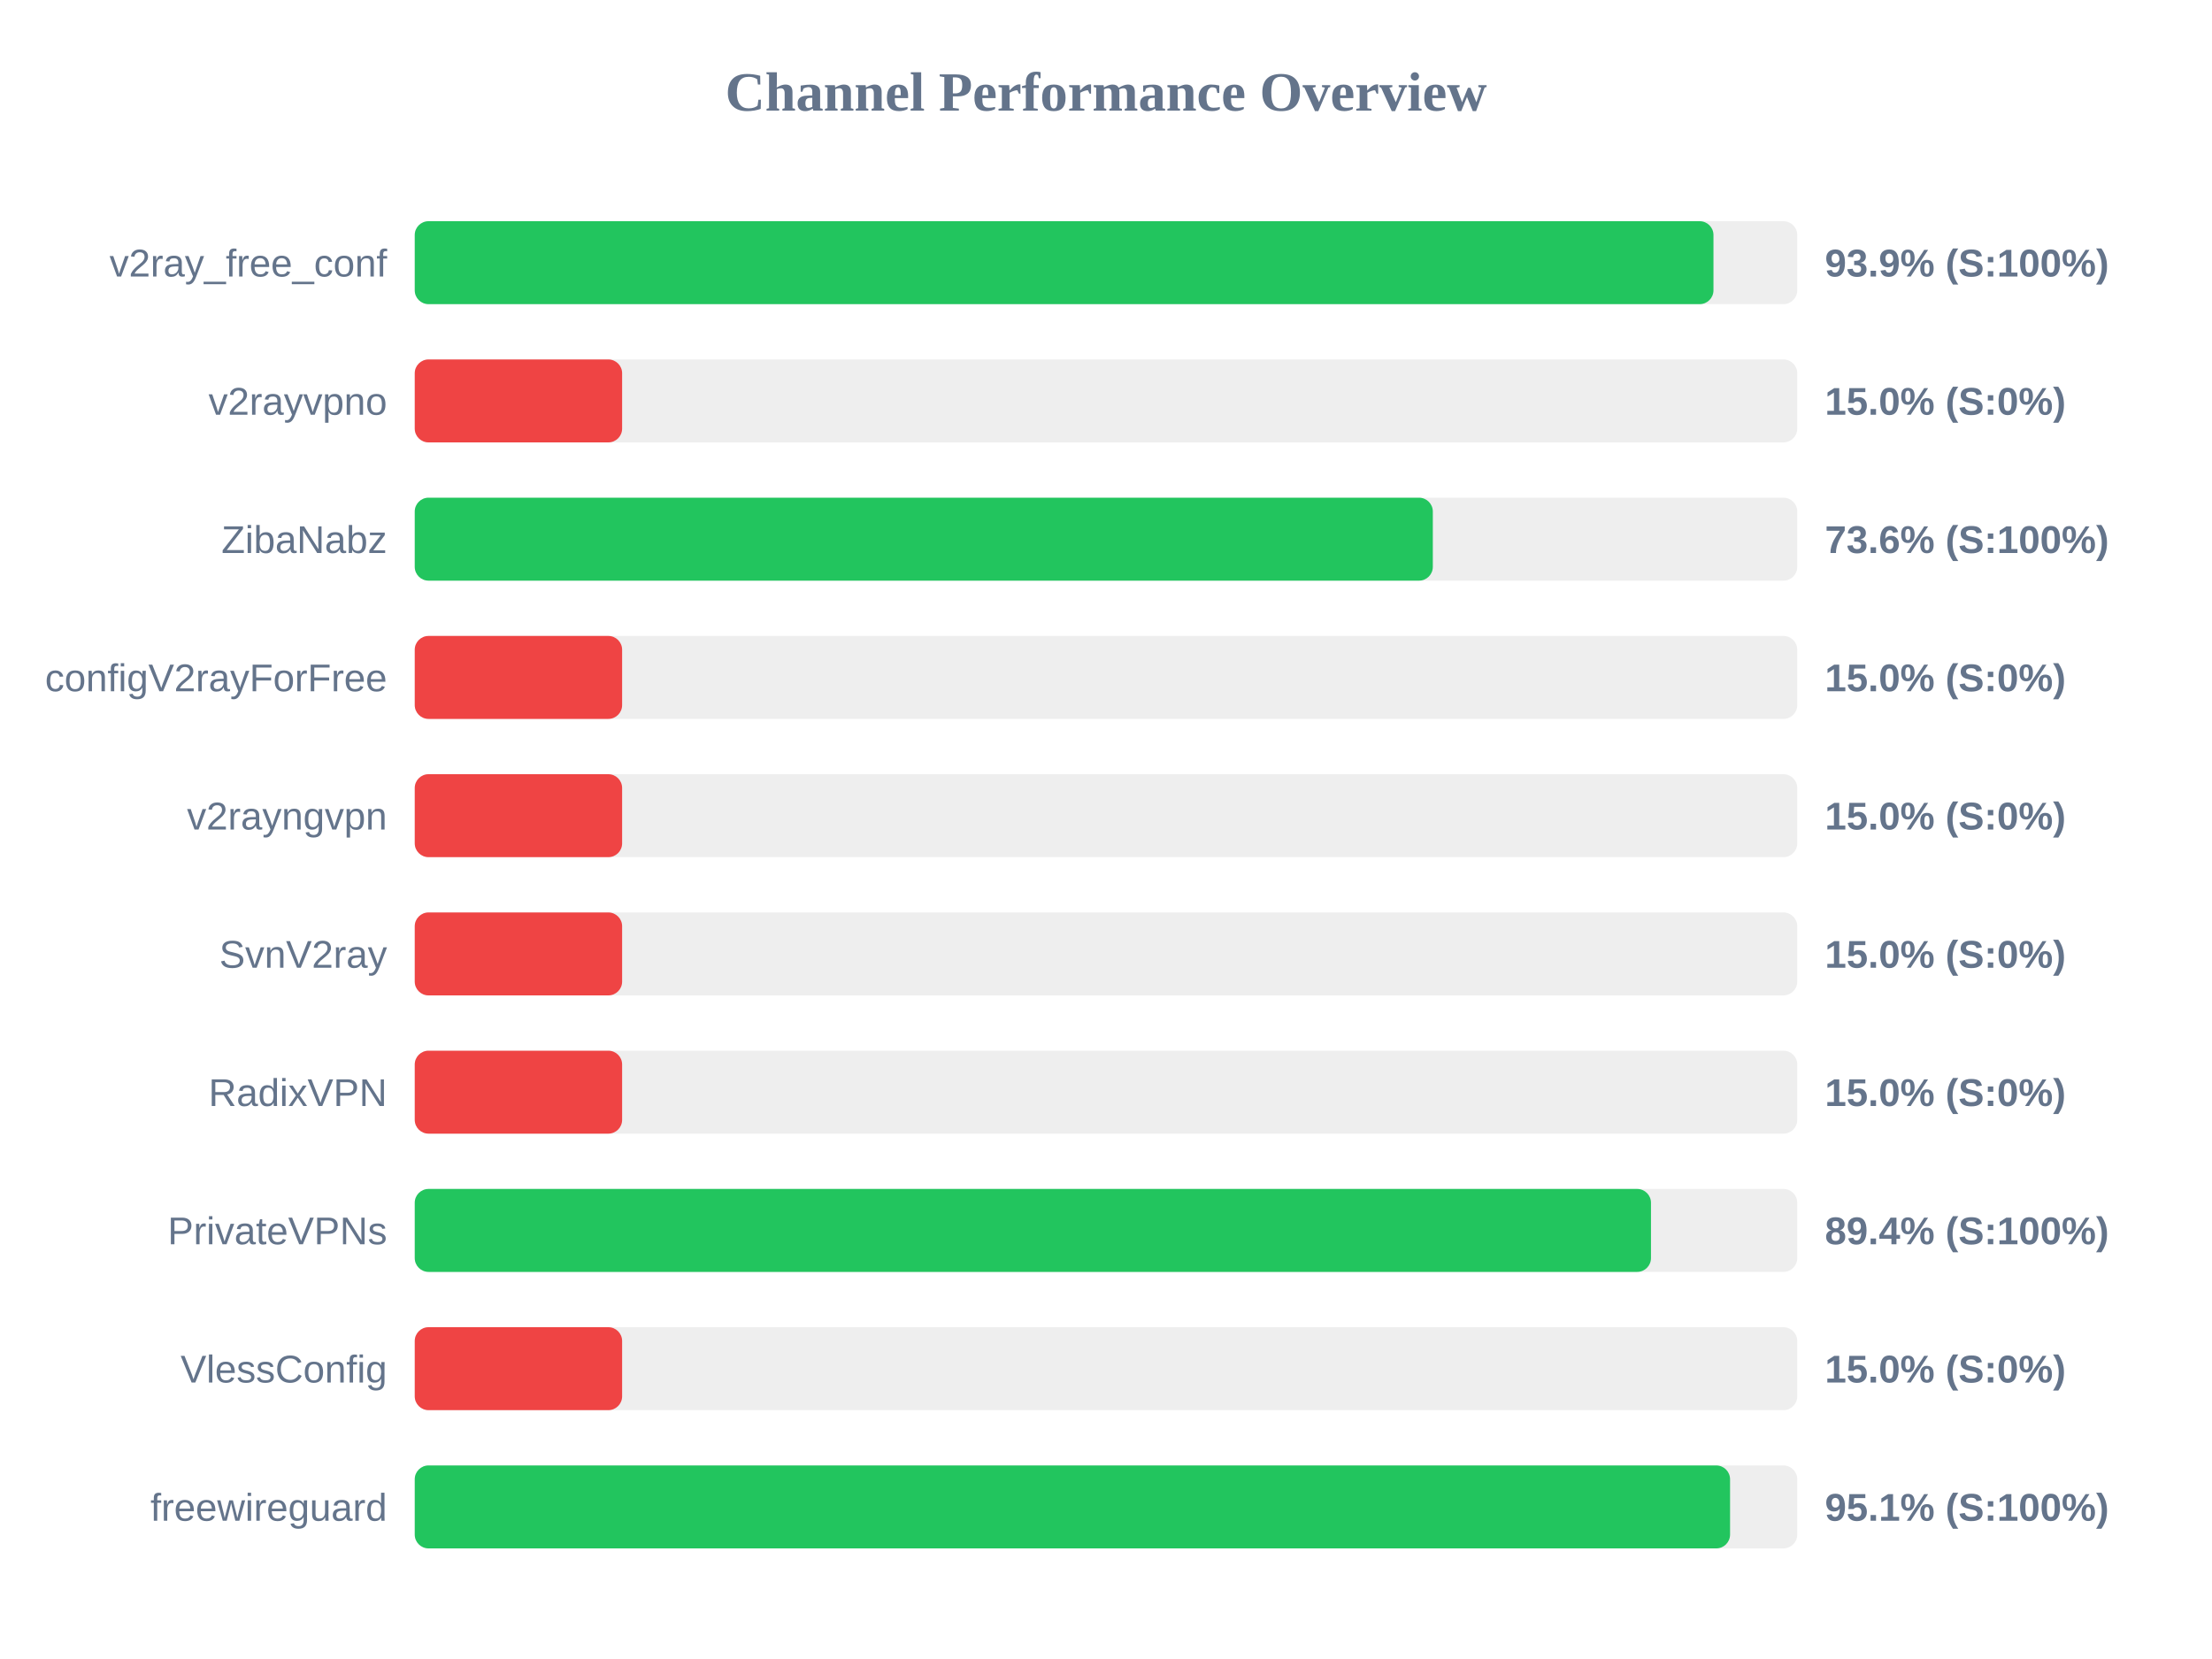
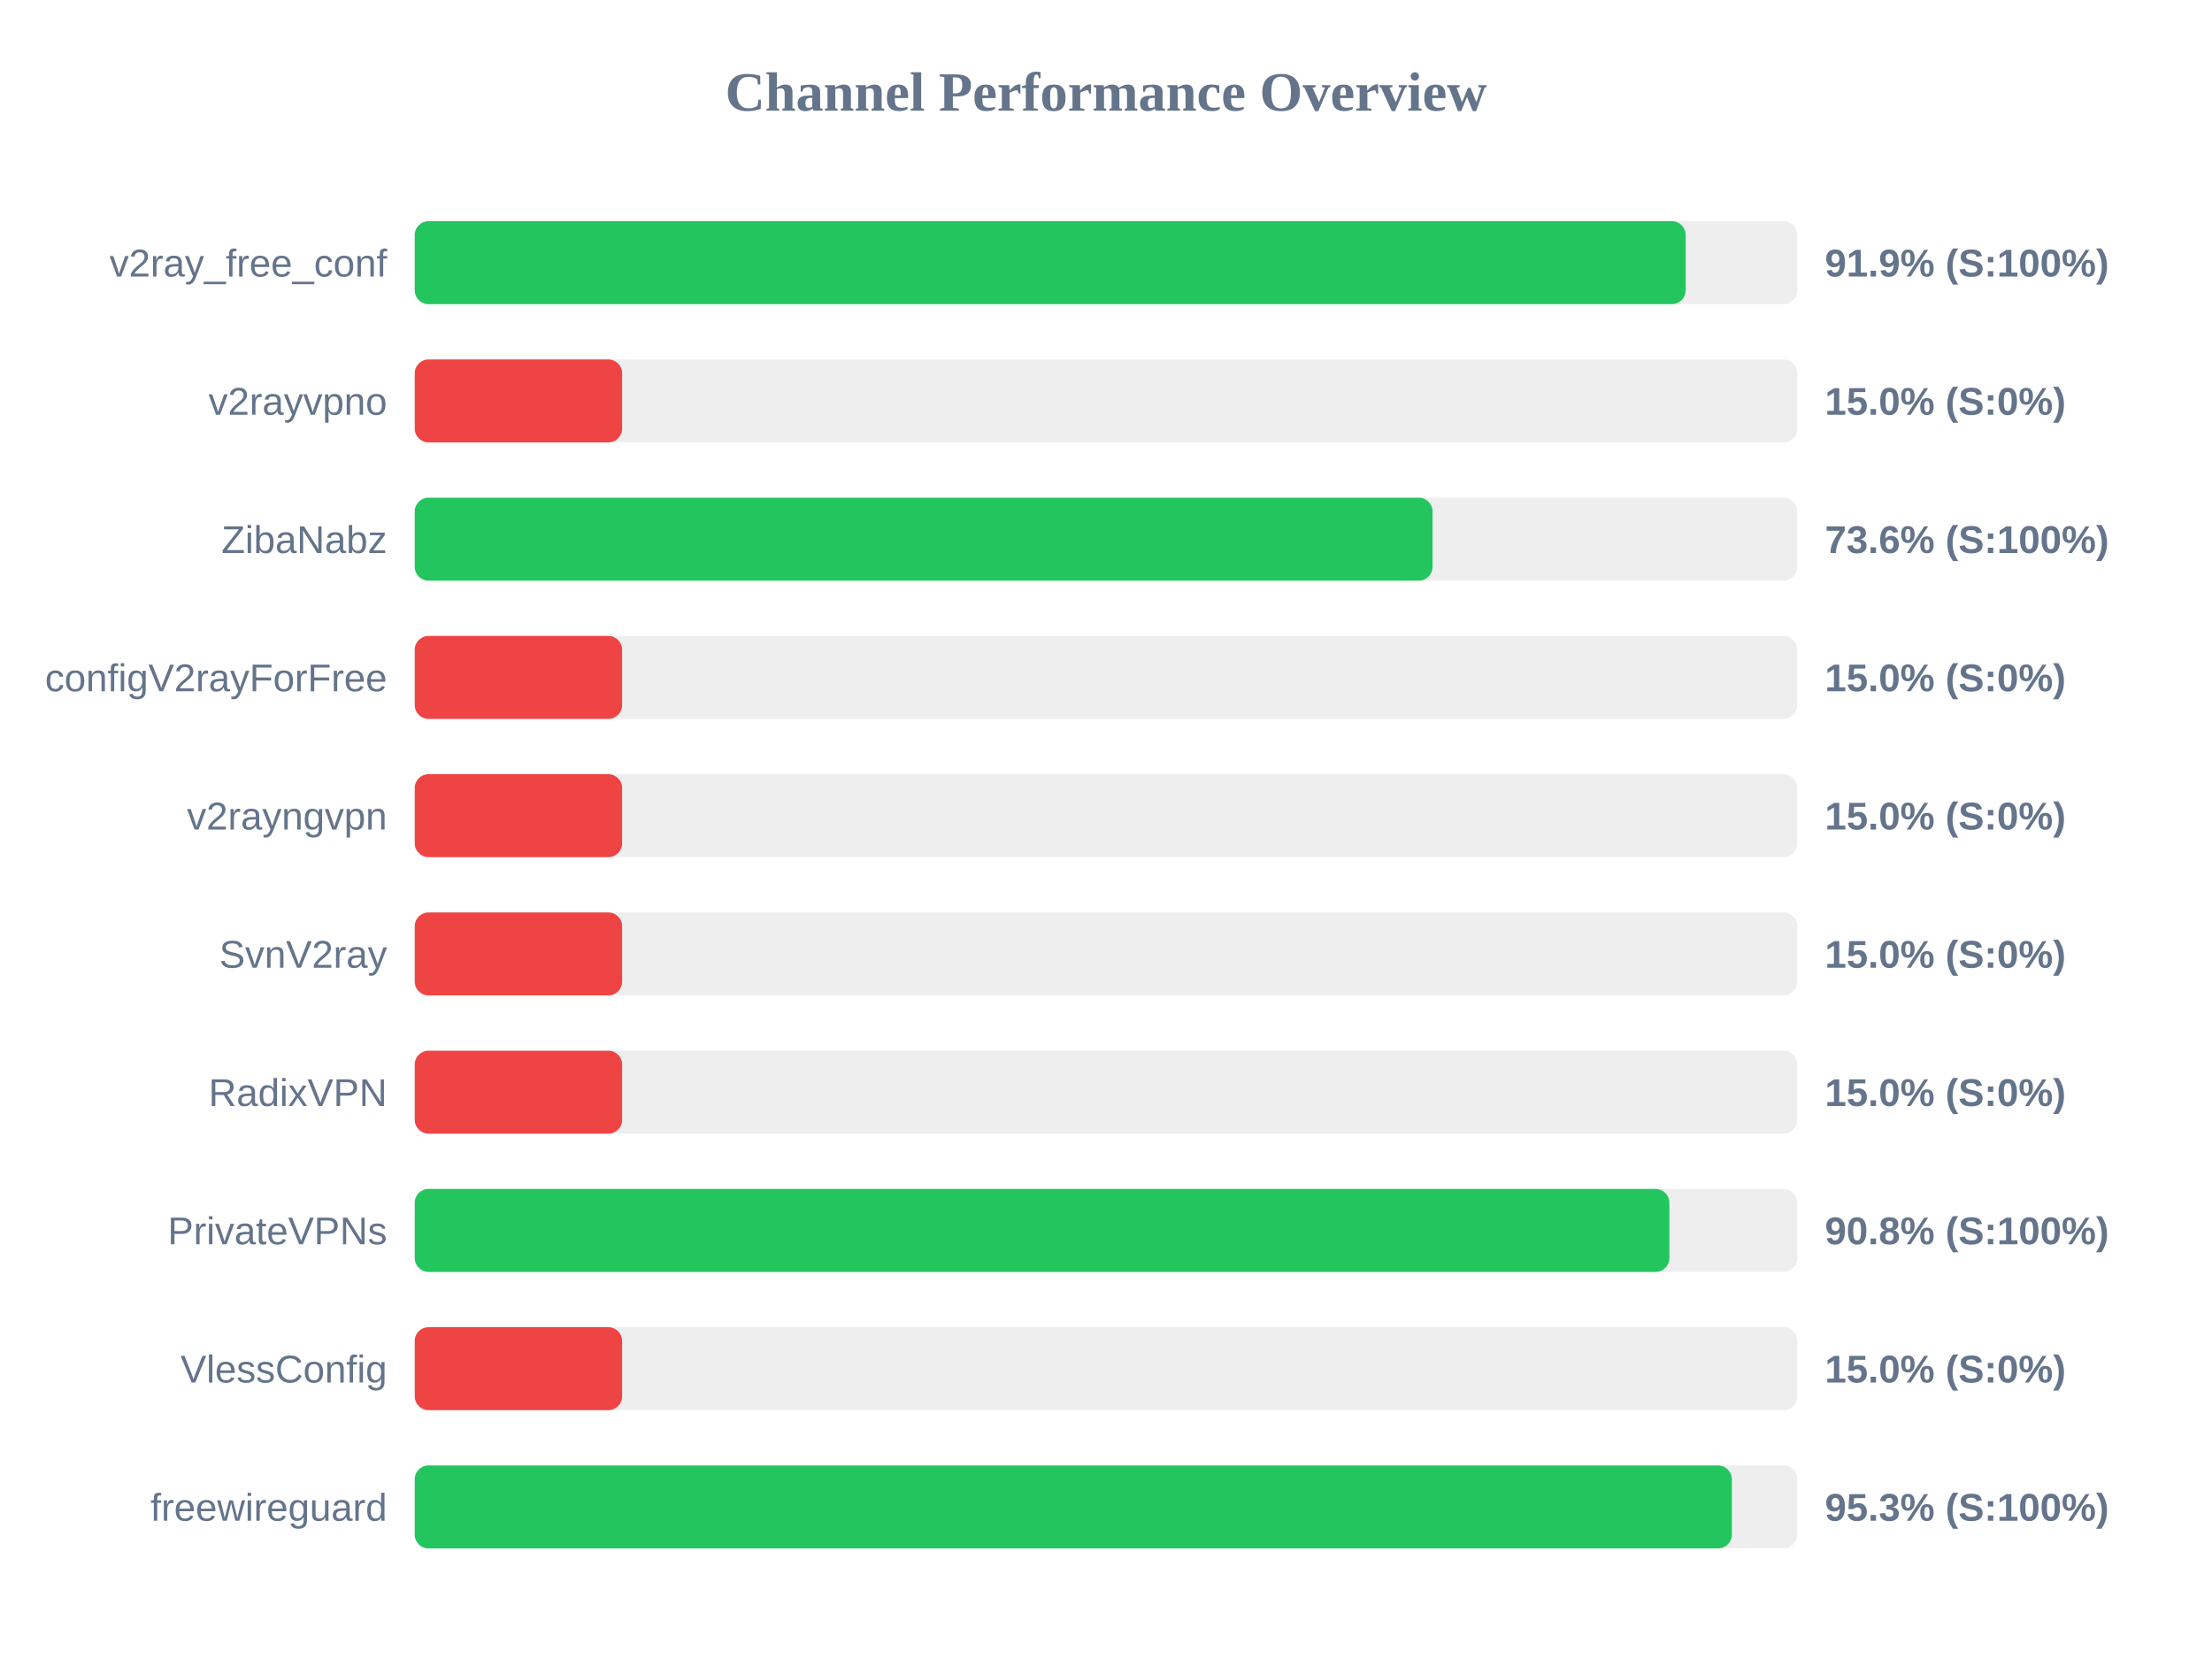
<svg xmlns="http://www.w3.org/2000/svg" width="800" height="600" version="1.1">
  <style>
        .row { font: 14px Arial; fill: #64748b; }
        .score { font: bold 14px Arial; fill: #64748b; }
    </style>
  <text x="400" y="40" text-anchor="middle" font-size="20px" font-weight="bold" fill="#64748b">Channel Performance Overview</text>
  <rect x="150" y="80" width="500" height="30" fill="#eee" rx="5" />
-   <rect x="150" y="80" width="469.7" height="30" fill="#22c55e" rx="5" />
+   <rect x="150" y="80" width="459.65" height="30" fill="#22c55e" rx="5" />
  <text x="140" y="100" text-anchor="end" class="row">v2ray_free_conf</text>
-   <text x="660" y="100" text-anchor="start" class="score">93.9% (S:100%)</text>
+   <text x="660" y="100" text-anchor="start" class="score">91.9% (S:100%)</text>
  <rect x="150" y="130" width="500" height="30" fill="#eee" rx="5" />
  <rect x="150" y="130" width="75.0" height="30" fill="#ef4444" rx="5" />
  <text x="140" y="150" text-anchor="end" class="row">v2rayvpno</text>
  <text x="660" y="150" text-anchor="start" class="score">15.0% (S:0%)</text>
  <rect x="150" y="180" width="500" height="30" fill="#eee" rx="5" />
-   <rect x="150" y="180" width="368.2" height="30" fill="#22c55e" rx="5" />
+   <rect x="150" y="180" width="368.1" height="30" fill="#22c55e" rx="5" />
  <text x="140" y="200" text-anchor="end" class="row">ZibaNabz</text>
  <text x="660" y="200" text-anchor="start" class="score">73.6% (S:100%)</text>
  <rect x="150" y="230" width="500" height="30" fill="#eee" rx="5" />
  <rect x="150" y="230" width="75.0" height="30" fill="#ef4444" rx="5" />
  <text x="140" y="250" text-anchor="end" class="row">configV2rayForFree</text>
  <text x="660" y="250" text-anchor="start" class="score">15.0% (S:0%)</text>
  <rect x="150" y="280" width="500" height="30" fill="#eee" rx="5" />
  <rect x="150" y="280" width="75.0" height="30" fill="#ef4444" rx="5" />
  <text x="140" y="300" text-anchor="end" class="row">v2rayngvpn</text>
  <text x="660" y="300" text-anchor="start" class="score">15.0% (S:0%)</text>
  <rect x="150" y="330" width="500" height="30" fill="#eee" rx="5" />
  <rect x="150" y="330" width="75.0" height="30" fill="#ef4444" rx="5" />
  <text x="140" y="350" text-anchor="end" class="row">SvnV2ray</text>
  <text x="660" y="350" text-anchor="start" class="score">15.0% (S:0%)</text>
  <rect x="150" y="380" width="500" height="30" fill="#eee" rx="5" />
  <rect x="150" y="380" width="75.0" height="30" fill="#ef4444" rx="5" />
  <text x="140" y="400" text-anchor="end" class="row">RadixVPN</text>
  <text x="660" y="400" text-anchor="start" class="score">15.0% (S:0%)</text>
  <rect x="150" y="430" width="500" height="30" fill="#eee" rx="5" />
-   <rect x="150" y="430" width="447.1" height="30" fill="#22c55e" rx="5" />
+   <rect x="150" y="430" width="453.75" height="30" fill="#22c55e" rx="5" />
  <text x="140" y="450" text-anchor="end" class="row">PrivateVPNs</text>
-   <text x="660" y="450" text-anchor="start" class="score">89.4% (S:100%)</text>
+   <text x="660" y="450" text-anchor="start" class="score">90.8% (S:100%)</text>
  <rect x="150" y="480" width="500" height="30" fill="#eee" rx="5" />
  <rect x="150" y="480" width="75.0" height="30" fill="#ef4444" rx="5" />
  <text x="140" y="500" text-anchor="end" class="row">VlessConfig</text>
  <text x="660" y="500" text-anchor="start" class="score">15.0% (S:0%)</text>
  <rect x="150" y="530" width="500" height="30" fill="#eee" rx="5" />
-   <rect x="150" y="530" width="475.7" height="30" fill="#22c55e" rx="5" />
+   <rect x="150" y="530" width="476.35" height="30" fill="#22c55e" rx="5" />
  <text x="140" y="550" text-anchor="end" class="row">freewireguard</text>
-   <text x="660" y="550" text-anchor="start" class="score">95.1% (S:100%)</text>
+   <text x="660" y="550" text-anchor="start" class="score">95.3% (S:100%)</text>
</svg>
